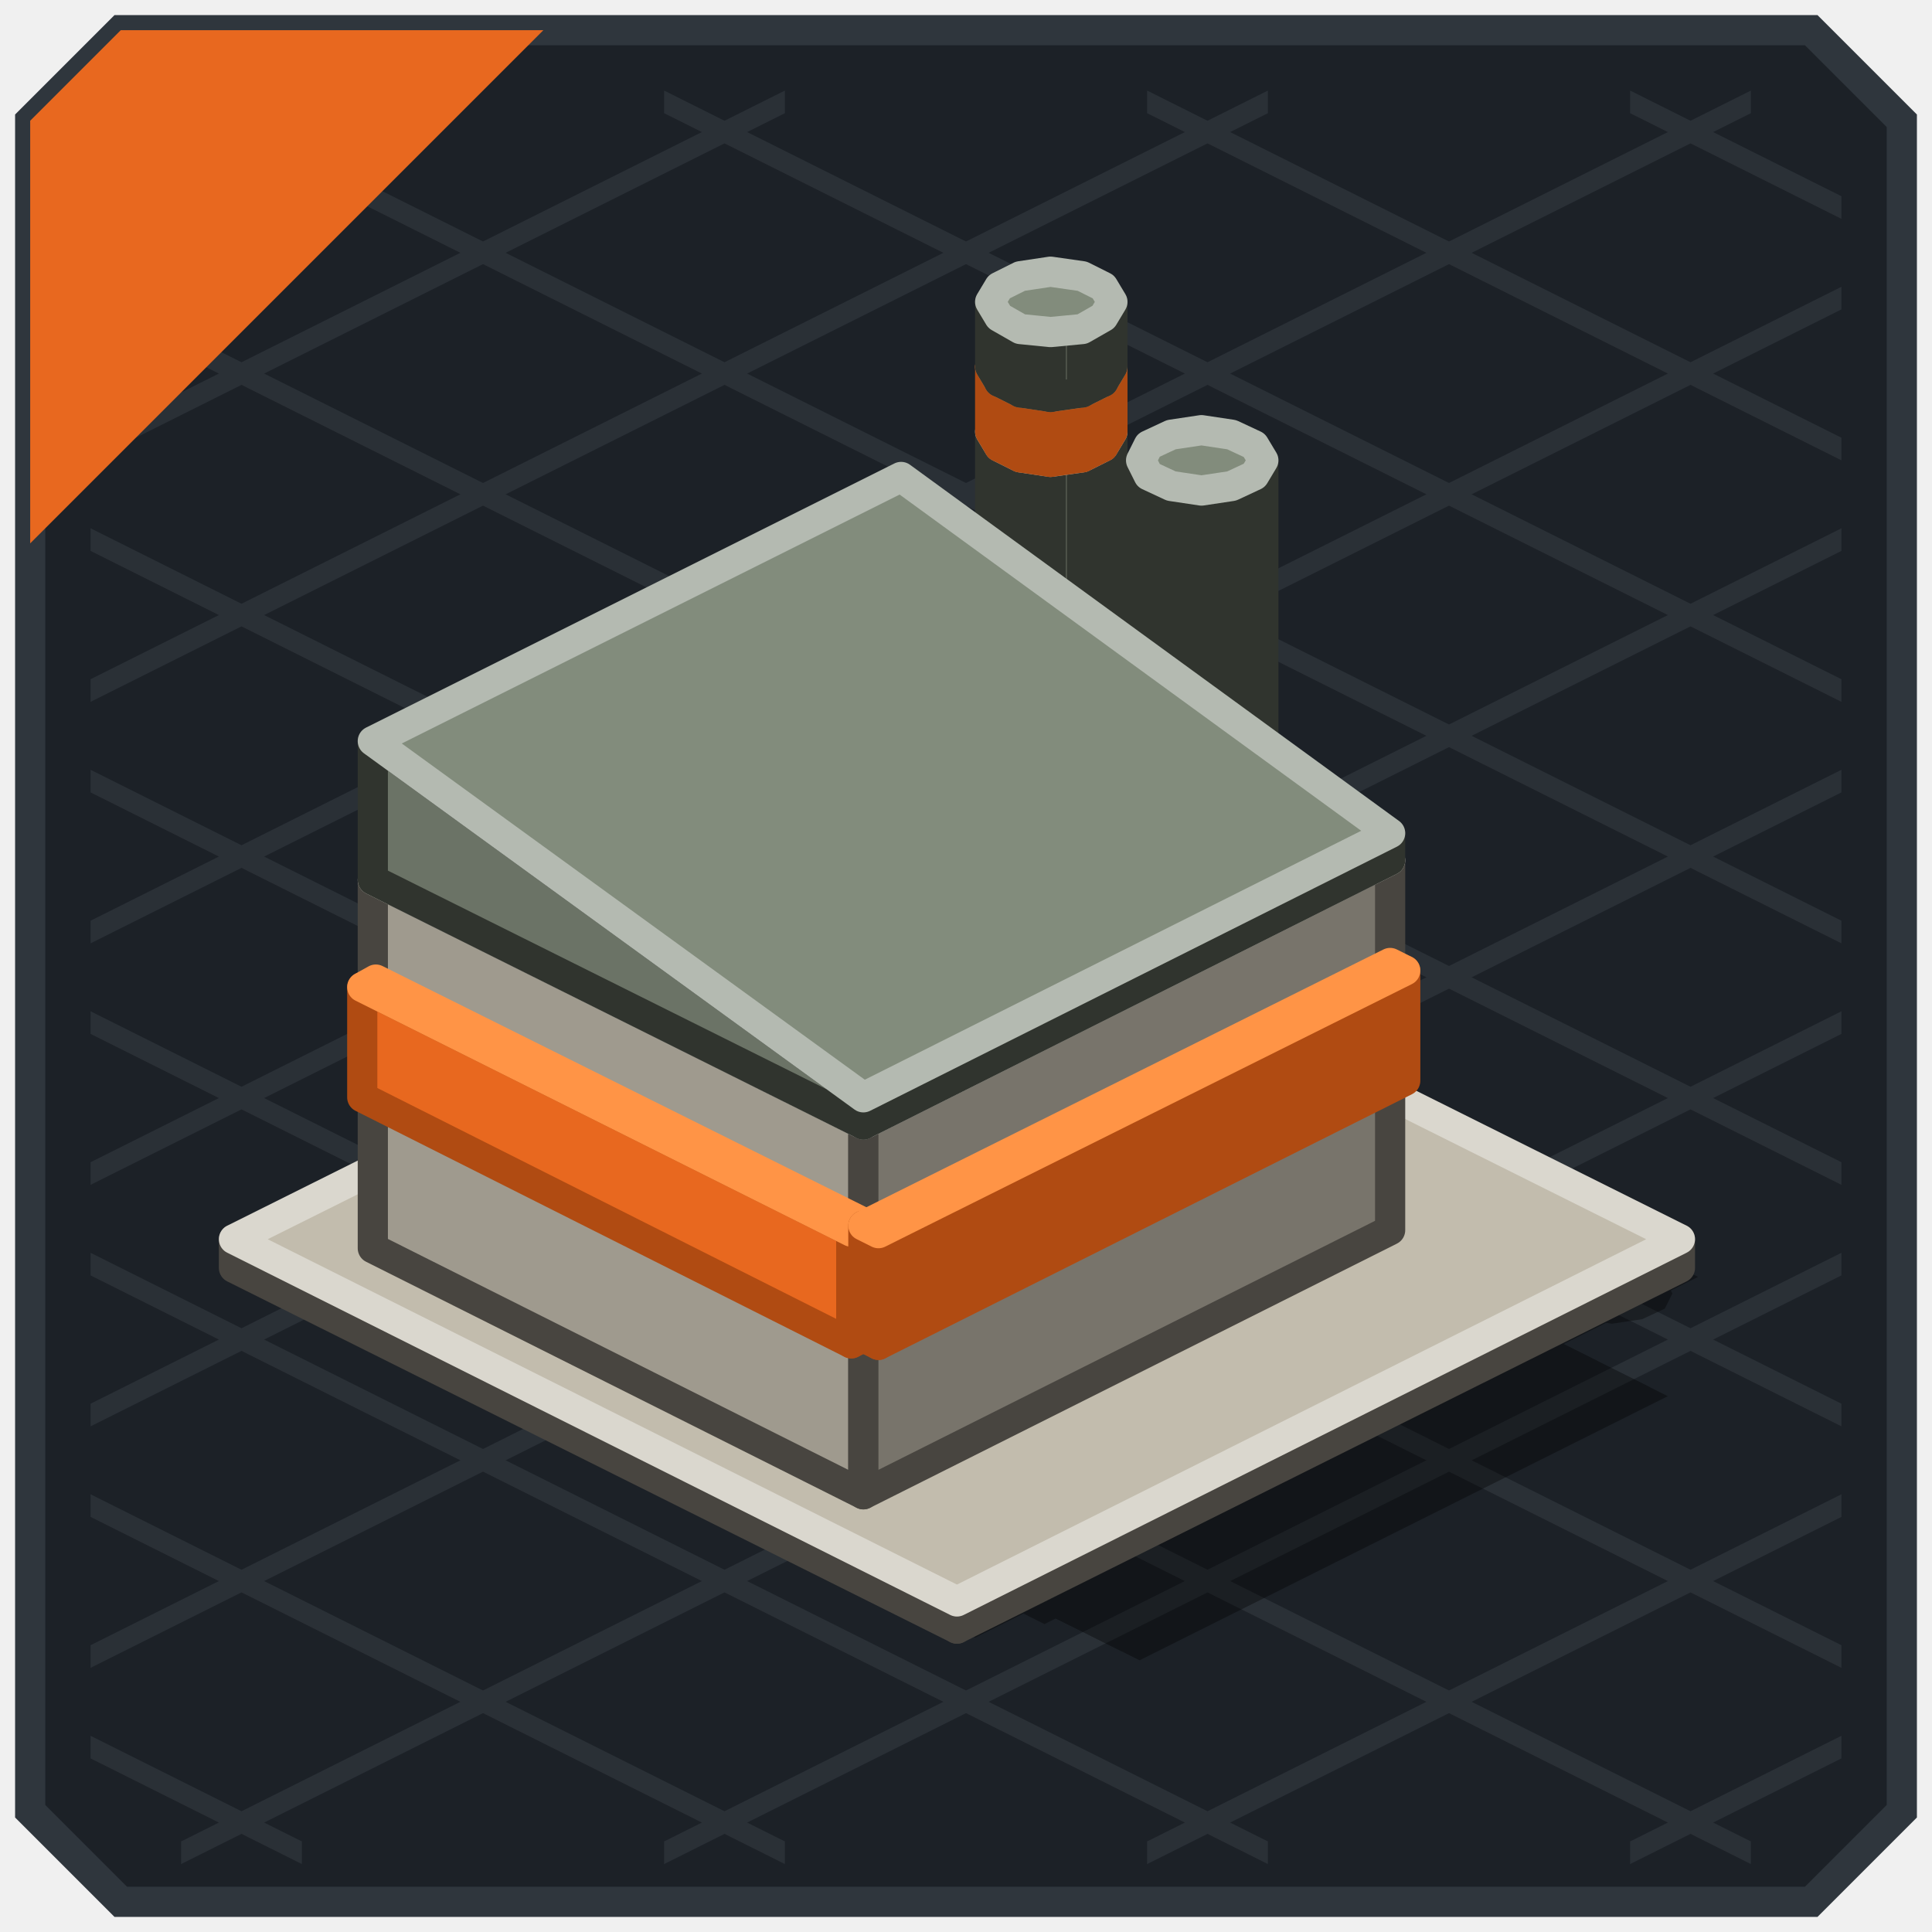
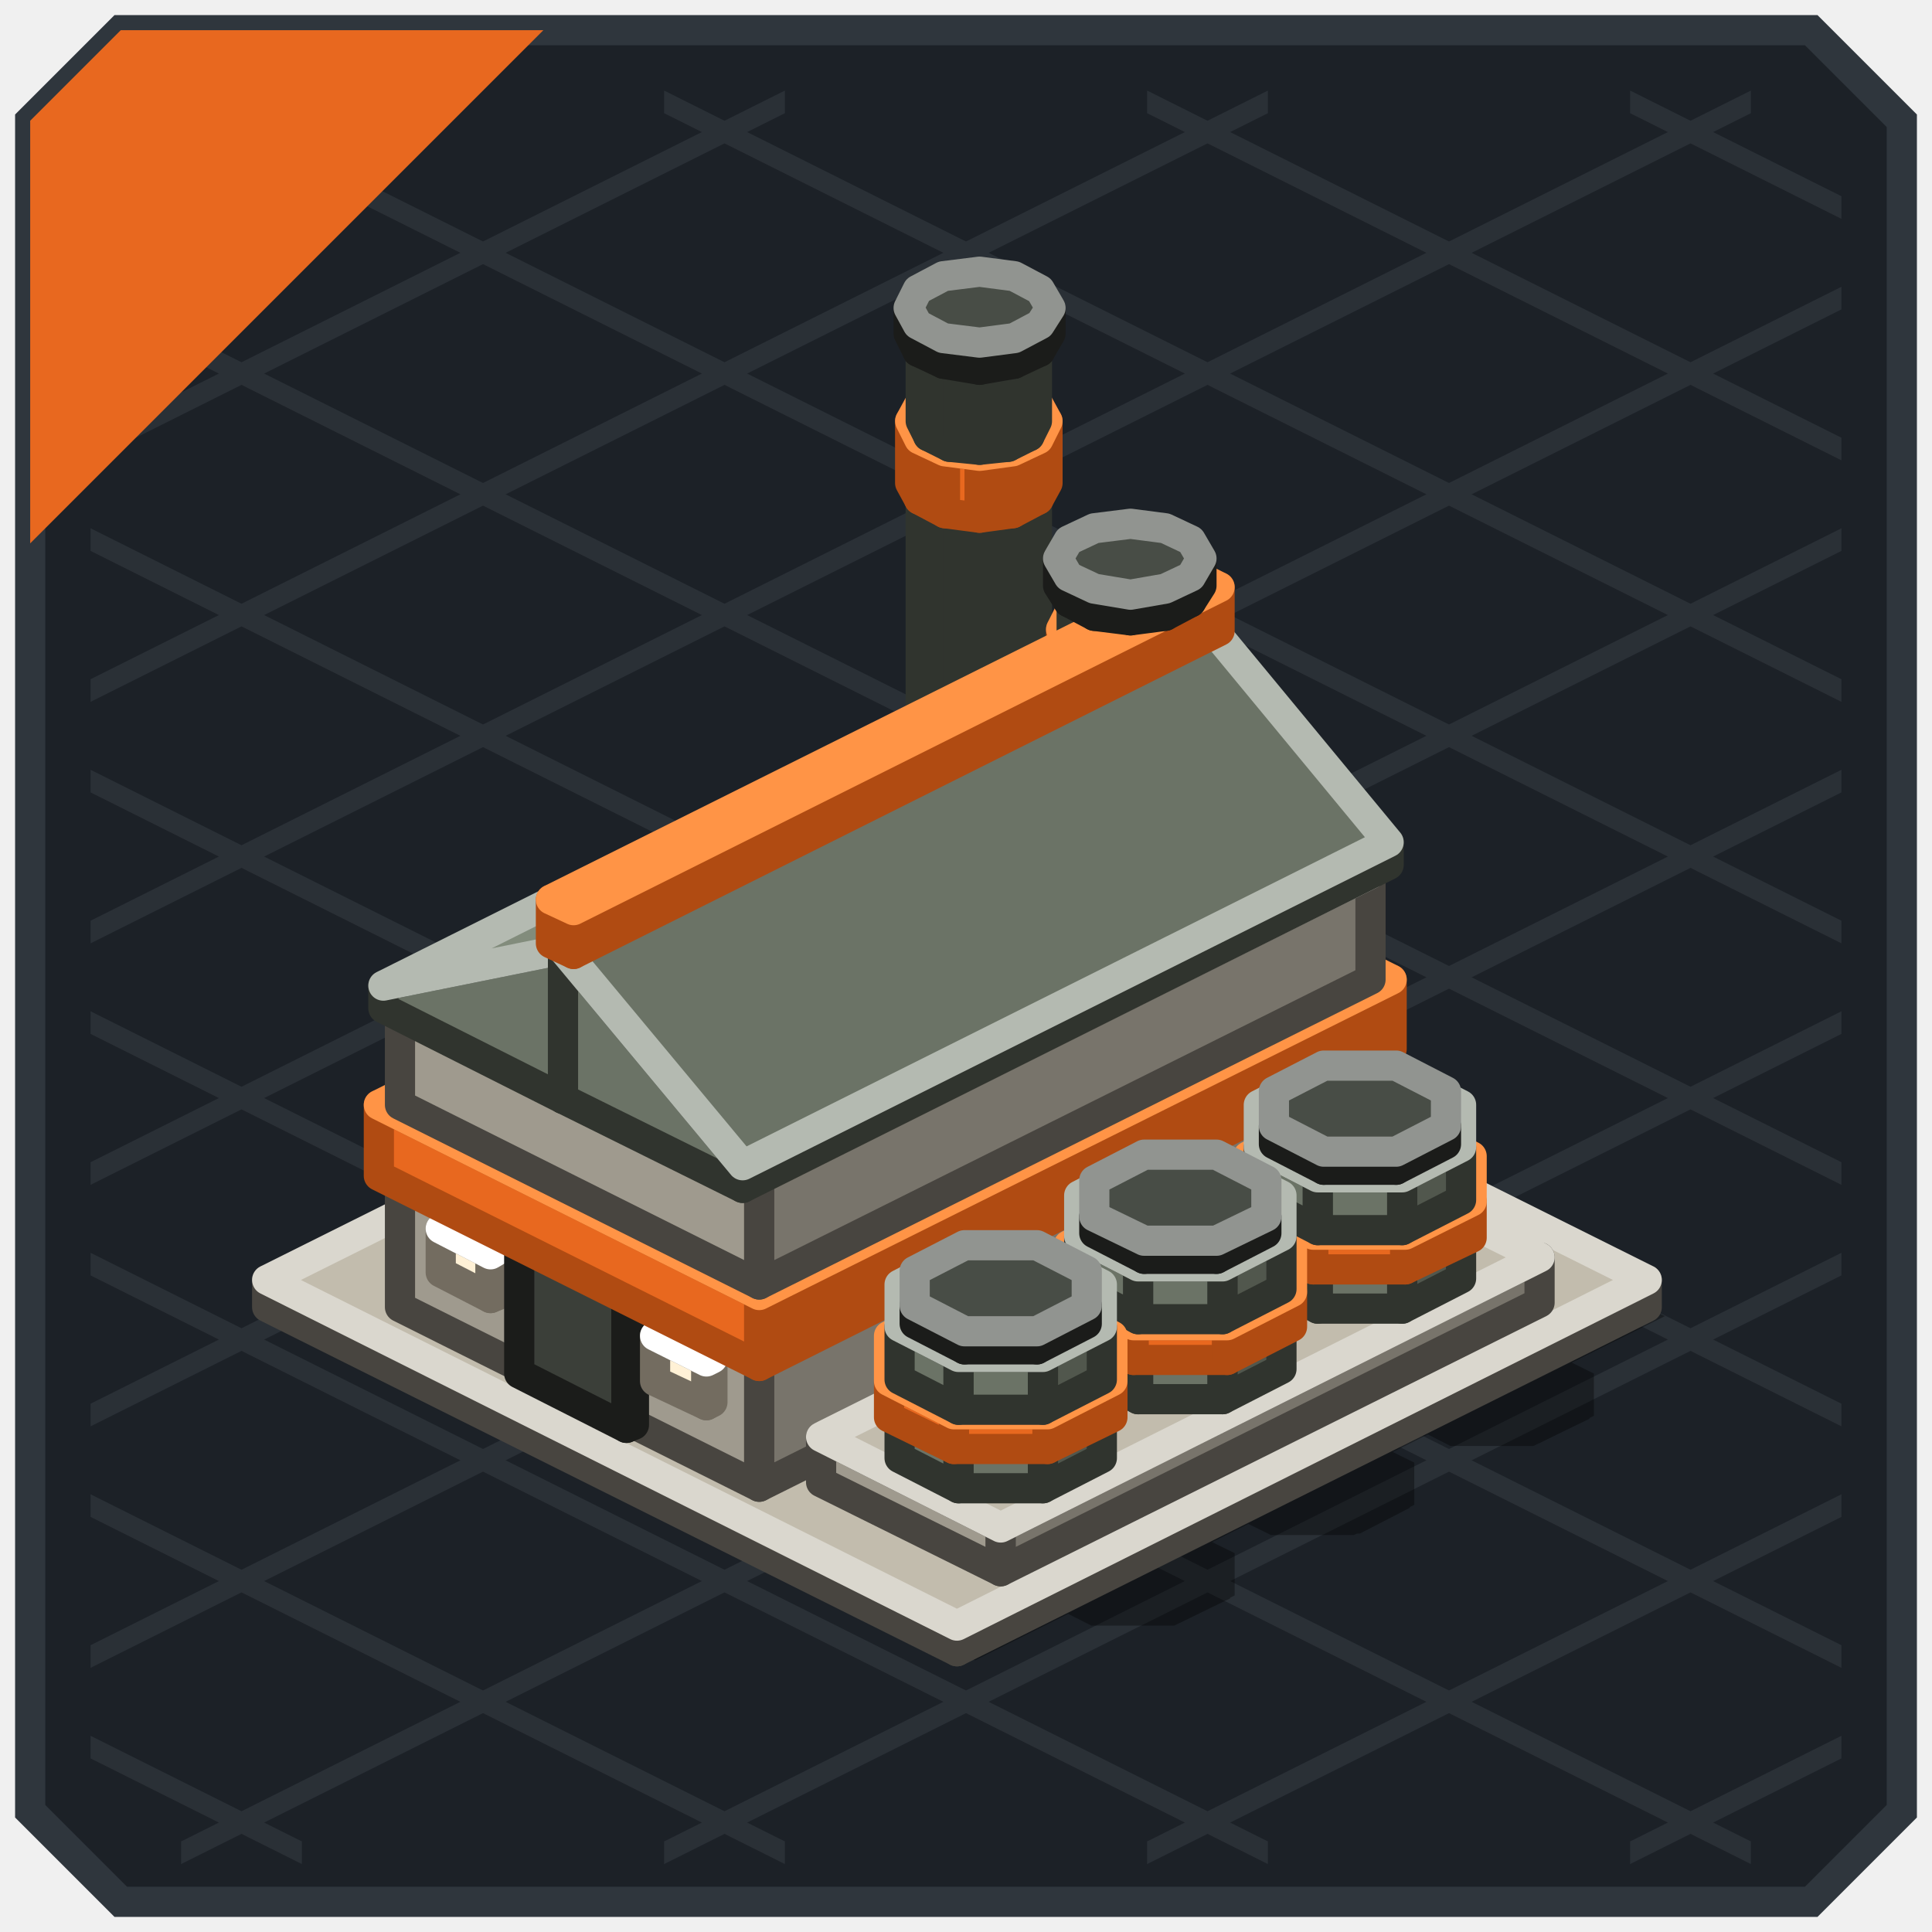
<svg xmlns="http://www.w3.org/2000/svg" width="128" height="128" viewBox="0 0 128 128">
  <g stroke-width="2">
    <polygon points="8,2 120,2 126,8 126,120 120,126 8,126 2,120 2,8" fill="#1C2127" stroke="#2F363D" />
  </g>
  <g>
    <polygon points="108,6 122,13 122,14.5 108,7.5" fill="#2A3036" />
    <polygon points="76,6 122,29 122,30.5 76,7.5" fill="#2A3036" />
    <polygon points="44,6 122,45 122,46.5 44,7.5" fill="#2A3036" />
    <polygon points="12,6 122,61 122,62.5 12,7.5" fill="#2A3036" />
    <polygon points="6,19 122,77 122,78.5 6,20.5" fill="#2A3036" />
    <polygon points="6,35 122,93 122,94.5 6,36.5" fill="#2A3036" />
    <polygon points="6,51 122,109 122,110.5 6,52.5" fill="#2A3036" />
    <polygon points="6,67 116,122 116,123.5 6,68.5" fill="#2A3036" />
    <polygon points="6,83 84,122 84,123.5 6,84.5" fill="#2A3036" />
    <polygon points="6,99 52,122 52,123.5 6,100.5" fill="#2A3036" />
    <polygon points="6,115 20,122 20,123.5 6,116.5" fill="#2A3036" />
    <polygon points="6,13 20,6 20,7.5 6,14.5" fill="#2A3036" />
    <polygon points="6,29 52,6 52,7.5 6,30.5" fill="#2A3036" />
    <polygon points="6,45 84,6 84,7.5 6,46.5" fill="#2A3036" />
    <polygon points="6,61 116,6 116,7.5 6,62.5" fill="#2A3036" />
    <polygon points="6,77 122,19 122,20.5 6,78.5" fill="#2A3036" />
    <polygon points="6,93 122,35 122,36.5 6,94.5" fill="#2A3036" />
    <polygon points="6,109 122,51 122,52.5 6,110.5" fill="#2A3036" />
    <polygon points="12,122 122,67 122,68.5 12,123.5" fill="#2A3036" />
    <polygon points="44,122 122,83 122,84.5 44,123.5" fill="#2A3036" />
    <polygon points="76,122 122,99 122,100.5 76,123.5" fill="#2A3036" />
    <polygon points="108,122 122,115 122,116.5 108,123.5" fill="#2A3036" />
  </g>
  <g>
    <polygon points="8,2 36,2 2,36 2,8" fill="#E8681F" />
  </g>
  <g opacity="0.35">
-     <polygon points="63.4,60 112.5,84.6 64.6,108.5 15.5,84" fill="#000000" />
-     <polygon points="60.9,67.7 109.3,91.9 74.3,109.4 25.9,85.2" fill="#000000" />
-     <polygon points="76.8,75.7 110.5,92.5 75.5,110 41.9,93.2" fill="#000000" />
-     <polygon points="100.1,87.3 105.9,90.2 70.9,107.7 65.1,104.8" fill="#000000" />
-     <polygon points="32.9,88.5 70.2,107.1 69.2,107.6 31.9,89" fill="#000000" />
-     <polygon points="68.8,66 70.8,65.7 72.9,66 98.3,78.7 98.8,79.7 98.3,80.7 96.8,81.4 94.8,81.7 92.8,81.4 67.4,68.7 66.8,67.7 67.4,66.7" fill="#000000" />
-     <polygon points="92.8,77.9 94.8,77.7 96.8,77.9 101.1,80.1 101.6,81.1 101.1,82.1 99.6,82.8 97.6,83.1 95.6,82.8 91.3,80.7 90.8,79.7 91.3,78.7" fill="#000000" />
-     <polygon points="95.6,79.3 97.6,79.1 99.6,79.3 103.9,81.5 104.4,82.5 103.9,83.5 102.4,84.2 100.4,84.5 98.4,84.2 94.1,82.1 93.6,81.1 94.1,80.1" fill="#000000" />
-     <polygon points="78.8,71 80.8,70.7 82.8,71 110.3,84.7 110.8,85.7 110.3,86.7 108.8,87.4 106.8,87.7 104.8,87.4 77.3,73.7 76.8,72.7 77.3,71.7" fill="#000000" />
+     <polygon points="63.4,63.7 110.3,87.2 64.6,110 17.7,86.6" fill="#000000" />
+     <polygon points="68.1,68.7 97.7,83.5 57.2,103.7 27.7,88.9" fill="#000000" />
+     <polygon points="73.9,70.9 102.1,85 60.2,105.9 32,91.8" fill="#000000" />
+     <polygon points="76.9,73.1 105.3,87.3 64.8,107.5 36.4,93.3" fill="#000000" />
+     <polygon points="82.7,74.8 101,84 58.2,105.4 39.8,96.2" fill="#000000" />
+     <polygon points="94.6,80.7 107.4,87.2 64.6,108.6 51.7,102.1" fill="#000000" />
+     <polygon points="100.3,83.6 103.6,85.3 60.8,106.7 57.5,105" fill="#000000" />
+     <polygon points="91.2,82.6 105,89.5 69.3,107.4 55.5,100.5" fill="#000000" />
+     <polygon points="90.3,86.2 95.9,86.2 101.8,89.1 101.8,91.9 97.8,93.9 92.2,93.9 86.4,90.9 86.4,88.1" fill="#000000" />
+     <polygon points="92,86.8 98.1,86.8 104,89.7 104,92.8 99.6,94.9 93.5,94.9 87.6,92 87.6,89" fill="#000000" />
+     <polygon points="93.8,87.9 99.3,87.9 105.6,91 105.6,93.8 101.6,95.8 96.1,95.8 89.8,92.6 89.8,89.9" fill="#000000" />
+     <polygon points="96.5,89.5 101.2,89.5 105.3,91.6 105.3,94 102,95.6 97.2,95.6 93.1,93.6 93.1,91.2" fill="#000000" />
+     <polygon points="78.4,92.1 84,92.1 89.9,95 89.9,97.8 85.9,99.8 80.3,99.8 74.5,96.9 74.5,94.1" fill="#000000" />
+     <polygon points="80.1,92.7 86.2,92.7 92.1,95.7 92.1,98.7 87.7,100.9 81.6,100.9 75.7,98 75.7,94.9" fill="#000000" />
+     <polygon points="81.9,93.8 87.4,93.8 93.7,96.9 93.7,99.7 89.7,101.7 84.2,101.7 77.9,98.6 77.9,95.8" fill="#000000" />
+     <polygon points="84.6,95.5 89.3,95.5 93.4,97.5 93.4,99.9 90.1,101.6 85.3,101.6 81.2,99.5 81.2,97.2" fill="#000000" />
+     <polygon points="66.5,98.1 72.1,98.1 78,101 78,103.8 74,105.8 68.4,105.8 62.6,102.8 62.6,100" fill="#000000" />
+     <polygon points="68.2,98.7 74.3,98.7 80.2,101.6 80.2,104.7 75.8,106.8 69.7,106.8 63.8,103.9 63.8,100.9" fill="#000000" />
+     <polygon points="70,99.8 75.5,99.8 81.8,102.9 81.8,105.7 77.8,107.7 72.3,107.7 66,104.5 66,101.8" fill="#000000" />
+     <polygon points="72.7,101.4 77.4,101.4 81.5,103.5 81.5,105.9 78.2,107.5 73.4,107.5 69.3,105.5 69.3,103.1" fill="#000000" />
+     <polygon points="64.1,67.6 66,67.4 67.9,67.6 92.2,79.8 92.7,80.7 92.2,81.7 90.8,82.4 88.8,82.6 86.9,82.4 62.7,70.3 62.2,69.3 62.7,68.3" fill="#000000" />
+     <polygon points="86.6,78.8 88.8,78.5 91.1,78.8 95.4,80.9 96,82.1 95.4,83.2 93.8,84 91.5,84.3 89.2,84 84.9,81.9 84.3,80.7 84.9,79.6" fill="#000000" />
+     <polygon points="89.6,80.4 91.5,80.1 93.4,80.4 98.6,83 99.2,84 98.6,84.9 97.2,85.6 95.3,85.9 93.4,85.6 88.2,83 87.7,82.1 88.2,81.1" fill="#000000" />
+     <polygon points="93,81.9 95.3,81.6 97.7,81.9 100.5,83.4 101.2,84.5 100.5,85.7 98.8,86.6 96.5,86.9 94.1,86.6 91.2,85.1 90.6,84 91.2,82.8" fill="#000000" />
+     <polygon points="74.1,72.6 76,72.4 77.9,72.6 96.4,81.9 97,82.9 96.4,83.8 95,84.5 93.1,84.8 91.2,84.5 72.7,75.3 72.2,74.3 72.7,73.3" fill="#000000" />
+     <polygon points="90.9,80.9 93.1,80.6 95.4,80.9 99.7,83.1 100.3,84.2 99.7,85.3 98.1,86.2 95.8,86.5 93.5,86.2 89.2,84 88.6,82.9 89.2,81.7" fill="#000000" />
+     <polygon points="93.9,82.5 95.8,82.3 97.7,82.5 101,84.2 101.5,85.2 101,86.1 99.6,86.8 97.7,87.1 95.8,86.8 92.5,85.2 92,84.2 92.5,83.2" fill="#000000" />
+     <polygon points="95.3,83.1 97.7,82.8 100,83.1 102.9,84.6 103.5,85.7 102.9,86.9 101.2,87.8 98.8,88.1 96.5,87.8 93.6,86.3 93,85.2 93.6,84" fill="#000000" />
+     <polygon points="36,93.1 48.9,99.5 48.4,99.8 35.5,93.3" fill="#000000" />
+     <polygon points="33.4,91.8 38.7,94.4 38.2,94.7 33,92.1" fill="#000000" />
+     <polygon points="47.7,99 53,101.6 52.5,101.8 47.2,99.2" fill="#000000" />
  </g>
  <g stroke-width="2" stroke-linejoin="round">
-     <polygon points="63.4,107.9 15.5,84 15.5,82.1 63.4,106.1" fill="#9F9A8E" stroke="#484540" />
-     <polygon points="111.3,84 63.4,107.9 63.4,106.1 111.3,82.1" fill="#78746B" stroke="#484540" />
-     <polygon points="63.4,106.1 15.5,82.1 63.4,58.2 111.3,82.1" fill="#C2BCAD" stroke="#DAD7CE" />
-     <polygon points="71.7,67 69.6,67.3 69.6,30.6 71.7,30.3" fill="#51574D" stroke="#30342E" />
-     <polygon points="69.6,67.3 67.6,67 67.6,30.3 69.6,30.6" fill="#6B7366" stroke="#30342E" />
-     <polygon points="67.6,67 66.2,66.3 66.2,29.6 67.6,30.3" fill="#6B7366" stroke="#30342E" />
-     <polygon points="66.2,66.3 65.6,65.3 65.6,28.6 66.2,29.6" fill="#6B7366" stroke="#30342E" />
-     <polygon points="73.7,65.3 73.1,66.3 73.1,29.6 73.7,28.6" fill="#51574D" stroke="#30342E" />
-     <polygon points="73.1,66.3 71.7,67 71.7,30.3 73.1,29.6" fill="#51574D" stroke="#30342E" />
-     <polygon points="71.7,30.3 69.6,30.6 67.6,30.3 66.2,29.6 65.6,28.6 66.2,27.6 67.6,26.8 69.6,26.6 71.7,26.8 73.1,27.6 73.7,28.6 73.1,29.6" fill="#828C7C" stroke="#B4BAB1" />
-     <polygon points="71.7,30.3 69.6,30.6 69.6,26.3 71.7,26" fill="#B04B12" stroke="#B04B12" />
-     <polygon points="69.6,30.6 67.6,30.3 67.6,26 69.6,26.3" fill="#E8681F" stroke="#B04B12" />
-     <polygon points="67.6,30.3 66.2,29.6 66.2,25.3 67.6,26" fill="#E8681F" stroke="#B04B12" />
-     <polygon points="66.2,29.6 65.6,28.6 65.6,24.3 66.2,25.3" fill="#E8681F" stroke="#B04B12" />
-     <polygon points="73.7,28.6 73.1,29.6 73.1,25.3 73.7,24.3" fill="#B04B12" stroke="#B04B12" />
-     <polygon points="73.1,29.6 71.7,30.3 71.7,26 73.1,25.3" fill="#B04B12" stroke="#B04B12" />
-     <polygon points="71.7,26 69.6,26.3 67.6,26 66.2,25.3 65.6,24.3 66.2,23.3 67.6,22.6 69.6,22.3 71.7,22.6 73.1,23.3 73.7,24.3 73.1,25.3" fill="#FF9446" stroke="#FF9446" />
-     <polygon points="81.6,72 79.6,72.3 79.6,32.5 81.6,32.2" fill="#51574D" stroke="#30342E" />
-     <polygon points="79.6,72.3 77.6,72 77.6,32.2 79.6,32.5" fill="#6B7366" stroke="#30342E" />
-     <polygon points="77.6,72 76.1,71.3 76.1,31.5 77.6,32.2" fill="#6B7366" stroke="#30342E" />
-     <polygon points="76.1,71.3 75.6,70.3 75.6,30.5 76.1,31.5" fill="#6B7366" stroke="#30342E" />
-     <polygon points="83.7,70.3 83.1,71.3 83.1,31.5 83.7,30.5" fill="#51574D" stroke="#30342E" />
-     <polygon points="83.1,71.3 81.6,72 81.6,32.2 83.1,31.5" fill="#51574D" stroke="#30342E" />
-     <polygon points="81.6,32.2 79.6,32.5 77.6,32.2 76.1,31.5 75.6,30.5 76.1,29.5 77.6,28.8 79.6,28.5 81.6,28.8 83.1,29.5 83.7,30.5 83.1,31.5" fill="#828C7C" stroke="#B4BAB1" />
-     <polygon points="71.7,26 69.6,26.3 69.6,22 71.7,21.8" fill="#51574D" stroke="#30342E" />
-     <polygon points="69.6,26.3 67.6,26 67.6,21.8 69.6,22" fill="#6B7366" stroke="#30342E" />
-     <polygon points="67.6,26 66.2,25.3 66.2,21 67.6,21.8" fill="#6B7366" stroke="#30342E" />
-     <polygon points="66.2,25.3 65.6,24.3 65.6,20 66.2,21" fill="#6B7366" stroke="#30342E" />
-     <polygon points="73.7,24.3 73.1,25.3 73.1,21 73.7,20" fill="#51574D" stroke="#30342E" />
-     <polygon points="73.1,25.3 71.7,26 71.7,21.8 73.1,21" fill="#51574D" stroke="#30342E" />
-     <polygon points="71.7,21.8 69.6,22 67.6,21.8 66.2,21 65.6,20 66.2,19 67.6,18.3 69.6,18 71.7,18.3 73.1,19 73.7,20 73.1,21" fill="#828C7C" stroke="#B4BAB1" />
-     <polygon points="57.2,99 24.7,82.7 24.7,58.3 57.2,74.5" fill="#9F9A8E" stroke="#484540" />
-     <polygon points="92.1,81.5 57.2,99 57.2,74.5 92.1,57" fill="#78746B" stroke="#484540" />
-     <polygon points="57.2,74.5 24.7,58.3 59.7,40.8 92.1,57" fill="#C2BCAD" stroke="#DAD7CE" />
-     <polygon points="56.4,89 24,72.7 24,65.4 56.4,81.6" fill="#E8681F" stroke="#B04B12" />
-     <polygon points="57.4,88.5 56.4,89 56.4,81.6 57.4,81.1" fill="#B04B12" stroke="#B04B12" />
-     <polygon points="56.4,81.6 24,65.4 24.9,64.9 57.4,81.1" fill="#FF9446" stroke="#FF9446" />
-     <polygon points="57.2,74.5 24.7,58.3 24.7,49.1 57.2,72.7" fill="#6B7366" stroke="#30342E" />
-     <polygon points="92.1,57 57.2,74.5 57.2,72.7 92.1,55.2" fill="#51574D" stroke="#30342E" />
-     <polygon points="57.2,72.7 24.7,49.1 59.7,31.6 92.1,55.2" fill="#828C7C" stroke="#B4BAB1" />
-     <polygon points="58.2,89.1 57.2,88.6 57.2,81.2 58.2,81.7" fill="#E8681F" stroke="#B04B12" />
-     <polygon points="93.1,71.6 58.2,89.1 58.2,81.7 93.1,64.3" fill="#B04B12" stroke="#B04B12" />
-     <polygon points="58.2,81.7 57.2,81.2 92.1,63.8 93.1,64.3" fill="#FF9446" stroke="#FF9446" />
+     <polygon points="63.4,109.4 17.7,86.6 17.7,84.8 63.4,107.7" fill="#9F9A8E" stroke="#484540" />
+     <polygon points="109.1,86.6 63.4,109.4 63.4,107.7 109.1,84.8" fill="#78746B" stroke="#484540" />
+     <polygon points="63.4,107.7 17.7,84.8 63.4,62 109.1,84.8" fill="#C2BCAD" stroke="#DAD7CE" />
+     <polygon points="66.8,68.6 64.9,68.9 64.9,33.9 66.8,33.7" fill="#51574D" stroke="#30342E" />
+     <polygon points="64.9,68.9 62.9,68.6 62.9,33.7 64.9,33.9" fill="#6B7366" stroke="#30342E" />
+     <polygon points="62.9,68.6 61.5,67.9 61.5,33 62.9,33.7" fill="#6B7366" stroke="#30342E" />
+     <polygon points="61.5,67.9 61,67 61,32 61.5,33" fill="#6B7366" stroke="#30342E" />
+     <polygon points="68.7,67 68.2,67.9 68.2,33 68.7,32" fill="#51574D" stroke="#30342E" />
+     <polygon points="68.2,67.9 66.8,68.6 66.8,33.7 68.2,33" fill="#51574D" stroke="#30342E" />
+     <polygon points="66.8,33.7 64.9,33.9 62.9,33.7 61.5,33 61,32 61.5,31.1 62.9,30.4 64.9,30.1 66.8,30.4 68.2,31.1 68.7,32 68.2,33" fill="#828C7C" stroke="#B4BAB1" />
+     <polygon points="76.8,73.6 74.9,73.9 74.9,47.7 76.8,47.4" fill="#51574D" stroke="#30342E" />
+     <polygon points="74.9,73.9 72.9,73.6 72.9,47.4 74.9,47.7" fill="#6B7366" stroke="#30342E" />
+     <polygon points="72.9,73.6 71.5,72.9 71.5,46.7 72.9,47.4" fill="#6B7366" stroke="#30342E" />
+     <polygon points="71.5,72.9 71,72 71,45.8 71.5,46.7" fill="#6B7366" stroke="#30342E" />
+     <polygon points="78.7,72 78.2,72.9 78.2,46.7 78.7,45.8" fill="#51574D" stroke="#30342E" />
+     <polygon points="78.2,72.9 76.8,73.6 76.8,47.4 78.2,46.7" fill="#51574D" stroke="#30342E" />
+     <polygon points="76.8,47.4 74.9,47.7 72.9,47.4 71.5,46.7 71,45.8 71.5,44.8 72.9,44.1 74.9,43.8 76.8,44.1 78.2,44.8 78.7,45.8 78.2,46.7" fill="#828C7C" stroke="#B4BAB1" />
+     <polygon points="50.3,98.5 26.5,86.6 26.5,77.9 50.3,89.8" fill="#9F9A8E" stroke="#484540" />
+     <polygon points="90.8,78.3 50.3,98.5 50.3,89.8 90.8,69.5" fill="#78746B" stroke="#484540" />
+     <polygon points="50.3,89.8 26.5,77.9 67,57.6 90.8,69.5" fill="#C2BCAD" stroke="#DAD7CE" />
+     <polygon points="32.5,86 29.2,84.3 29.2,81.4 32.5,83.1" fill="#FFF1D6" stroke="#736C60" />
+     <polygon points="33,85.8 32.5,86 32.5,83.1 33,82.8" fill="#C1B6A2" stroke="#736C60" />
+     <polygon points="32.5,83.1 29.2,81.4 29.6,81.2 33,82.8" fill="#FFFFFF" stroke="#FFFFFF" />
+     <polygon points="66.3,104.1 54.4,98.2 54.4,95.2 66.3,101.2" fill="#9F9A8E" stroke="#484540" />
+     <polygon points="102,86.3 66.3,104.1 66.3,101.2 102,83.3" fill="#78746B" stroke="#484540" />
+     <polygon points="66.3,101.2 54.4,95.2 90.1,77.4 102,83.3" fill="#C2BCAD" stroke="#DAD7CE" />
+     <polygon points="92.9,86.7 87.3,86.7 87.3,83.8 92.9,83.8" fill="#6B7366" stroke="#30342E" />
+     <polygon points="87.3,86.7 83.4,84.7 83.4,81.8 87.3,83.8" fill="#6B7366" stroke="#30342E" />
+     <polygon points="96.8,84.7 92.9,86.7 92.9,83.8 96.8,81.8" fill="#51574D" stroke="#30342E" />
+     <polygon points="92.9,83.8 87.3,83.8 83.4,81.8 83.4,79 87.3,77.1 92.9,77.1 96.8,79 96.8,81.8" fill="#828C7C" stroke="#B4BAB1" />
+     <polygon points="93.1,84.1 87,84.1 87,81.8 93.1,81.8" fill="#E8681F" stroke="#B04B12" />
+     <polygon points="87,84.1 82.7,82 82.7,79.6 87,81.8" fill="#E8681F" stroke="#B04B12" />
+     <polygon points="97.5,82 93.1,84.1 93.1,81.8 97.5,79.6" fill="#B04B12" stroke="#B04B12" />
+     <polygon points="93.1,81.8 87,81.8 82.7,79.6 82.7,76.6 87,74.4 93.1,74.4 97.5,76.6 97.5,79.6" fill="#FF9446" stroke="#FF9446" />
+     <polygon points="81,92.7 75.4,92.7 75.4,89.7 81,89.7" fill="#6B7366" stroke="#30342E" />
+     <polygon points="75.4,92.7 71.5,90.7 71.5,87.8 75.4,89.7" fill="#6B7366" stroke="#30342E" />
+     <polygon points="84.9,90.7 81,92.7 81,89.7 84.9,87.8" fill="#51574D" stroke="#30342E" />
+     <polygon points="81,89.7 75.4,89.7 71.5,87.8 71.5,85 75.4,83 81,83 84.9,85 84.9,87.8" fill="#828C7C" stroke="#B4BAB1" />
+     <polygon points="41.5,94.6 34.4,91 34.4,82.3 41.5,85.8" fill="#3B3F39" stroke="#1B1C1A" />
+     <polygon points="42,94.4 41.5,94.6 41.5,85.8 42,85.6" fill="#2D302B" stroke="#1B1C1A" />
+     <polygon points="41.5,85.8 34.4,82.3 34.9,82 42,85.6" fill="#484D46" stroke="#919490" />
+     <polygon points="81.3,90.1 75.1,90.1 75.1,87.8 81.3,87.8" fill="#E8681F" stroke="#B04B12" />
+     <polygon points="75.1,90.1 70.8,87.9 70.8,85.6 75.1,87.8" fill="#E8681F" stroke="#B04B12" />
+     <polygon points="85.6,87.9 81.3,90.1 81.3,87.8 85.6,85.6" fill="#B04B12" stroke="#B04B12" />
+     <polygon points="81.3,87.8 75.1,87.8 70.8,85.6 70.8,82.5 75.1,80.3 81.3,80.3 85.6,82.5 85.6,85.6" fill="#FF9446" stroke="#FF9446" />
+     <polygon points="46.8,93.1 43.4,91.5 43.4,88.5 46.8,90.2" fill="#FFF1D6" stroke="#736C60" />
+     <polygon points="47.2,92.9 46.8,93.1 46.8,90.2 47.2,90" fill="#C1B6A2" stroke="#736C60" />
+     <polygon points="46.8,90.2 43.4,88.5 43.9,88.3 47.2,90" fill="#FFFFFF" stroke="#FFFFFF" />
+     <polygon points="50.3,90.5 25.1,77.9 25.1,73.2 50.3,85.8" fill="#E8681F" stroke="#B04B12" />
+     <polygon points="92.2,69.5 50.3,90.5 50.3,85.8 92.2,64.9" fill="#B04B12" stroke="#B04B12" />
+     <polygon points="50.3,85.8 25.1,73.2 67,52.3 92.2,64.9" fill="#FF9446" stroke="#FF9446" />
+     <polygon points="50.3,85.1 26.5,73.2 26.5,66.2 50.3,78.1" fill="#9F9A8E" stroke="#484540" />
+     <polygon points="90.8,64.9 50.3,85.1 50.3,78.1 90.8,57.9" fill="#78746B" stroke="#484540" />
+     <polygon points="50.3,78.1 26.5,66.2 67,46 90.8,57.9" fill="#C2BCAD" stroke="#DAD7CE" />
+     <polygon points="77.1,47.7 74.9,48 74.9,43.9 77.1,43.6" fill="#B04B12" stroke="#B04B12" />
+     <polygon points="74.9,48 72.6,47.7 72.6,43.6 74.9,43.9" fill="#E8681F" stroke="#B04B12" />
+     <polygon points="72.6,47.7 70.9,46.9 70.9,42.8 72.6,43.6" fill="#E8681F" stroke="#B04B12" />
+     <polygon points="70.9,46.9 70.3,45.8 70.3,41.7 70.9,42.8" fill="#E8681F" stroke="#B04B12" />
+     <polygon points="79.4,45.8 78.8,46.9 78.8,42.8 79.4,41.7" fill="#B04B12" stroke="#B04B12" />
+     <polygon points="78.8,46.9 77.1,47.7 77.1,43.6 78.8,42.8" fill="#B04B12" stroke="#B04B12" />
+     <polygon points="77.1,43.6 74.9,43.9 72.6,43.6 70.9,42.8 70.3,41.7 70.9,40.5 72.6,39.7 74.9,39.4 77.1,39.7 78.8,40.5 79.4,41.7 78.8,42.8" fill="#FF9446" stroke="#FF9446" />
+     <polygon points="37.3,72.8 25.4,66.8 25.4,65.3 37.3,62.9" fill="#6B7366" stroke="#30342E" />
+     <polygon points="80.1,51.3 37.3,72.8 37.3,62.9 80.1,41.4" fill="#51574D" stroke="#30342E" />
+     <polygon points="37.3,62.9 25.4,65.3 68.2,43.9 80.1,41.4" fill="#828C7C" stroke="#B4BAB1" />
+     <polygon points="67.1,34 64.9,34.3 64.9,30.2 67.1,29.9" fill="#B04B12" stroke="#B04B12" />
+     <polygon points="64.9,34.3 62.6,34 62.6,29.9 64.9,30.2" fill="#E8681F" stroke="#B04B12" />
+     <polygon points="62.6,34 60.9,33.1 60.9,29.1 62.6,29.9" fill="#E8681F" stroke="#B04B12" />
+     <polygon points="60.9,33.1 60.3,32 60.3,27.9 60.9,29.1" fill="#E8681F" stroke="#B04B12" />
+     <polygon points="69.4,32 68.8,33.1 68.8,29.1 69.4,27.9" fill="#B04B12" stroke="#B04B12" />
+     <polygon points="68.8,33.1 67.1,34 67.1,29.9 68.8,29.1" fill="#B04B12" stroke="#B04B12" />
+     <polygon points="67.1,29.9 64.9,30.2 62.6,29.9 60.9,29.1 60.3,27.9 60.9,26.8 62.6,26 64.9,25.7 67.1,26 68.8,26.8 69.4,27.9 68.8,29.1" fill="#FF9446" stroke="#FF9446" />
+     <polygon points="66.8,29.6 64.9,29.8 64.9,24 66.8,23.8" fill="#51574D" stroke="#30342E" />
+     <polygon points="64.9,29.8 62.9,29.6 62.9,23.8 64.9,24" fill="#6B7366" stroke="#30342E" />
+     <polygon points="62.9,29.6 61.5,28.9 61.5,23.1 62.9,23.8" fill="#6B7366" stroke="#30342E" />
+     <polygon points="61.5,28.9 61,27.9 61,22.1 61.5,23.1" fill="#6B7366" stroke="#30342E" />
+     <polygon points="68.7,27.9 68.2,28.9 68.2,23.1 68.7,22.1" fill="#51574D" stroke="#30342E" />
+     <polygon points="68.2,28.9 66.8,29.6 66.8,23.8 68.2,23.1" fill="#51574D" stroke="#30342E" />
+     <polygon points="66.8,23.8 64.9,24 62.9,23.8 61.5,23.1 61,22.1 61.5,21.1 62.9,20.4 64.9,20.2 66.8,20.4 68.2,21.1 68.7,22.1 68.2,23.1" fill="#828C7C" stroke="#B4BAB1" />
+     <polygon points="67.2,24.1 64.9,24.5 64.9,22.7 67.2,22.4" fill="#2D302B" stroke="#1B1C1A" />
+     <polygon points="64.9,24.5 62.5,24.1 62.5,22.4 64.9,22.7" fill="#3B3F39" stroke="#1B1C1A" />
+     <polygon points="62.5,24.1 60.8,23.3 60.8,21.5 62.5,22.4" fill="#3B3F39" stroke="#1B1C1A" />
+     <polygon points="60.8,23.3 60.2,22.1 60.2,20.4 60.8,21.5" fill="#3B3F39" stroke="#1B1C1A" />
+     <polygon points="69.6,22.1 68.9,23.3 68.9,21.5 69.6,20.4" fill="#2D302B" stroke="#1B1C1A" />
+     <polygon points="68.9,23.3 67.2,24.1 67.2,22.4 68.9,21.5" fill="#2D302B" stroke="#1B1C1A" />
+     <polygon points="67.2,22.4 64.9,22.7 62.5,22.4 60.8,21.5 60.2,20.4 60.8,19.2 62.5,18.3 64.9,18 67.2,18.3 68.9,19.2 69.6,20.4 68.9,21.5" fill="#484D46" stroke="#919490" />
+     <polygon points="92.9,81.5 87.3,81.5 87.3,78 92.9,78" fill="#6B7366" stroke="#30342E" />
+     <polygon points="87.3,81.5 83.4,79.5 83.4,76 87.3,78" fill="#6B7366" stroke="#30342E" />
+     <polygon points="96.8,79.5 92.9,81.5 92.9,78 96.8,76" fill="#51574D" stroke="#30342E" />
+     <polygon points="92.9,78 87.3,78 83.4,76 83.4,73.2 87.3,71.2 92.9,71.2 96.8,73.2 96.8,76" fill="#828C7C" stroke="#B4BAB1" />
+     <polygon points="92.5,77.5 87.7,77.5 87.7,76.3 92.5,76.3" fill="#3B3F39" stroke="#1B1C1A" />
+     <polygon points="87.7,77.5 84.4,75.8 84.4,74.6 87.7,76.3" fill="#3B3F39" stroke="#1B1C1A" />
+     <polygon points="95.8,75.8 92.5,77.5 92.5,76.3 95.8,74.6" fill="#2D302B" stroke="#1B1C1A" />
+     <polygon points="92.5,76.3 87.7,76.3 84.4,74.6 84.4,72.3 87.7,70.6 92.5,70.6 95.8,72.3 95.8,74.6" fill="#484D46" stroke="#919490" />
+     <polygon points="49.2,78.7 37.3,72.8 37.3,62.9 49.2,77.2" fill="#6B7366" stroke="#30342E" />
+     <polygon points="92,57.3 49.2,78.7 49.2,77.2 92,55.8" fill="#51574D" stroke="#30342E" />
+     <polygon points="49.2,77.2 37.3,62.9 80.1,41.4 92,55.8" fill="#6B7366" stroke="#B4BAB1" />
+     <polygon points="76.8,43.3 74.9,43.6 74.9,40.7 76.8,40.4" fill="#51574D" stroke="#30342E" />
+     <polygon points="74.9,43.6 72.9,43.3 72.9,40.4 74.9,40.7" fill="#6B7366" stroke="#30342E" />
+     <polygon points="72.9,43.3 71.5,42.6 71.5,39.7 72.9,40.4" fill="#6B7366" stroke="#30342E" />
+     <polygon points="71.5,42.6 71,41.7 71,38.8 71.5,39.7" fill="#6B7366" stroke="#30342E" />
+     <polygon points="78.7,41.7 78.2,42.6 78.2,39.7 78.7,38.8" fill="#51574D" stroke="#30342E" />
+     <polygon points="78.2,42.6 76.8,43.3 76.8,40.4 78.2,39.7" fill="#51574D" stroke="#30342E" />
+     <polygon points="76.8,40.4 74.9,40.7 72.9,40.4 71.5,39.7 71,38.8 71.5,37.8 72.9,37.1 74.9,36.8 76.8,37.1 78.2,37.8 78.7,38.8 78.2,39.7" fill="#828C7C" stroke="#B4BAB1" />
+     <polygon points="38,63.2 36.5,62.5 36.5,59.6 38,60.3" fill="#E8681F" stroke="#B04B12" />
+     <polygon points="80.8,41.8 38,63.2 38,60.3 80.8,38.9" fill="#B04B12" stroke="#B04B12" />
+     <polygon points="38,60.3 36.5,59.6 79.4,38.2 80.8,38.9" fill="#FF9446" stroke="#FF9446" />
+     <polygon points="77.2,40.8 74.9,41.1 74.9,39.4 77.2,39" fill="#2D302B" stroke="#1B1C1A" />
+     <polygon points="74.9,41.1 72.5,40.8 72.5,39 74.9,39.4" fill="#3B3F39" stroke="#1B1C1A" />
+     <polygon points="72.5,40.8 70.8,39.9 70.8,38.2 72.5,39" fill="#3B3F39" stroke="#1B1C1A" />
+     <polygon points="70.8,39.9 70.1,38.8 70.1,37 70.8,38.2" fill="#3B3F39" stroke="#1B1C1A" />
+     <polygon points="79.6,38.8 78.9,39.9 78.9,38.2 79.6,37" fill="#2D302B" stroke="#1B1C1A" />
+     <polygon points="78.9,39.9 77.2,40.8 77.2,39 78.9,38.2" fill="#2D302B" stroke="#1B1C1A" />
+     <polygon points="77.2,39 74.9,39.4 72.5,39 70.8,38.2 70.1,37 70.8,35.8 72.5,35 74.9,34.7 77.2,35 78.9,35.8 79.6,37 78.9,38.2" fill="#484D46" stroke="#919490" />
+     <polygon points="81,87.4 75.4,87.4 75.4,83.9 81,83.9" fill="#6B7366" stroke="#30342E" />
+     <polygon points="75.4,87.4 71.5,85.4 71.5,81.9 75.4,83.9" fill="#6B7366" stroke="#30342E" />
+     <polygon points="84.9,85.4 81,87.4 81,83.9 84.9,81.9" fill="#51574D" stroke="#30342E" />
+     <polygon points="81,83.9 75.4,83.9 71.5,81.9 71.5,79.2 75.4,77.2 81,77.2 84.9,79.2 84.9,81.9" fill="#828C7C" stroke="#B4BAB1" />
+     <polygon points="80.6,83.4 75.8,83.4 75.8,82.2 80.6,82.2" fill="#3B3F39" stroke="#1B1C1A" />
+     <polygon points="75.8,83.4 72.5,81.7 72.5,80.6 75.8,82.2" fill="#3B3F39" stroke="#1B1C1A" />
+     <polygon points="83.9,81.7 80.6,83.4 80.6,82.2 83.9,80.6" fill="#2D302B" stroke="#1B1C1A" />
+     <polygon points="80.6,82.2 75.8,82.2 72.5,80.6 72.5,78.2 75.8,76.5 80.6,76.5 83.9,78.2 83.9,80.6" fill="#484D46" stroke="#919490" />
+     <polygon points="69.1,98.6 63.5,98.6 63.5,95.7 69.1,95.7" fill="#6B7366" stroke="#30342E" />
+     <polygon points="63.5,98.6 59.6,96.6 59.6,93.7 63.5,95.7" fill="#6B7366" stroke="#30342E" />
+     <polygon points="73,96.6 69.1,98.6 69.1,95.7 73,93.7" fill="#51574D" stroke="#30342E" />
+     <polygon points="69.1,95.7 63.5,95.7 59.6,93.7 59.6,90.9 63.5,89 69.1,89 73,90.9 73,93.7" fill="#828C7C" stroke="#B4BAB1" />
+     <polygon points="69.4,96 63.2,96 63.2,93.7 69.4,93.7" fill="#E8681F" stroke="#B04B12" />
+     <polygon points="63.2,96 58.9,93.9 58.9,91.5 63.2,93.7" fill="#E8681F" stroke="#B04B12" />
+     <polygon points="73.7,93.9 69.4,96 69.4,93.7 73.7,91.5" fill="#B04B12" stroke="#B04B12" />
+     <polygon points="69.4,93.7 63.2,93.7 58.9,91.5 58.9,88.5 63.2,86.3 69.4,86.3 73.7,88.5 73.7,91.5" fill="#FF9446" stroke="#FF9446" />
+     <polygon points="69.1,93.4 63.5,93.4 63.5,89.9 69.1,89.9" fill="#6B7366" stroke="#30342E" />
+     <polygon points="63.5,93.4 59.6,91.4 59.6,87.9 63.5,89.9" fill="#6B7366" stroke="#30342E" />
+     <polygon points="73,91.4 69.1,93.4 69.1,89.9 73,87.9" fill="#51574D" stroke="#30342E" />
+     <polygon points="69.1,89.9 63.5,89.9 59.6,87.9 59.6,85.1 63.5,83.1 69.1,83.1 73,85.1 73,87.9" fill="#828C7C" stroke="#B4BAB1" />
+     <polygon points="68.7,89.4 63.9,89.4 63.9,88.2 68.7,88.2" fill="#3B3F39" stroke="#1B1C1A" />
+     <polygon points="63.9,89.4 60.6,87.7 60.6,86.5 63.9,88.2" fill="#3B3F39" stroke="#1B1C1A" />
+     <polygon points="72,87.7 68.7,89.4 68.7,88.2 72,86.5" fill="#2D302B" stroke="#1B1C1A" />
+     <polygon points="68.7,88.2 63.9,88.2 60.6,86.5 60.6,84.2 63.9,82.5 68.7,82.5 72,84.2 72,86.5" fill="#484D46" stroke="#919490" />
  </g>
</svg>
